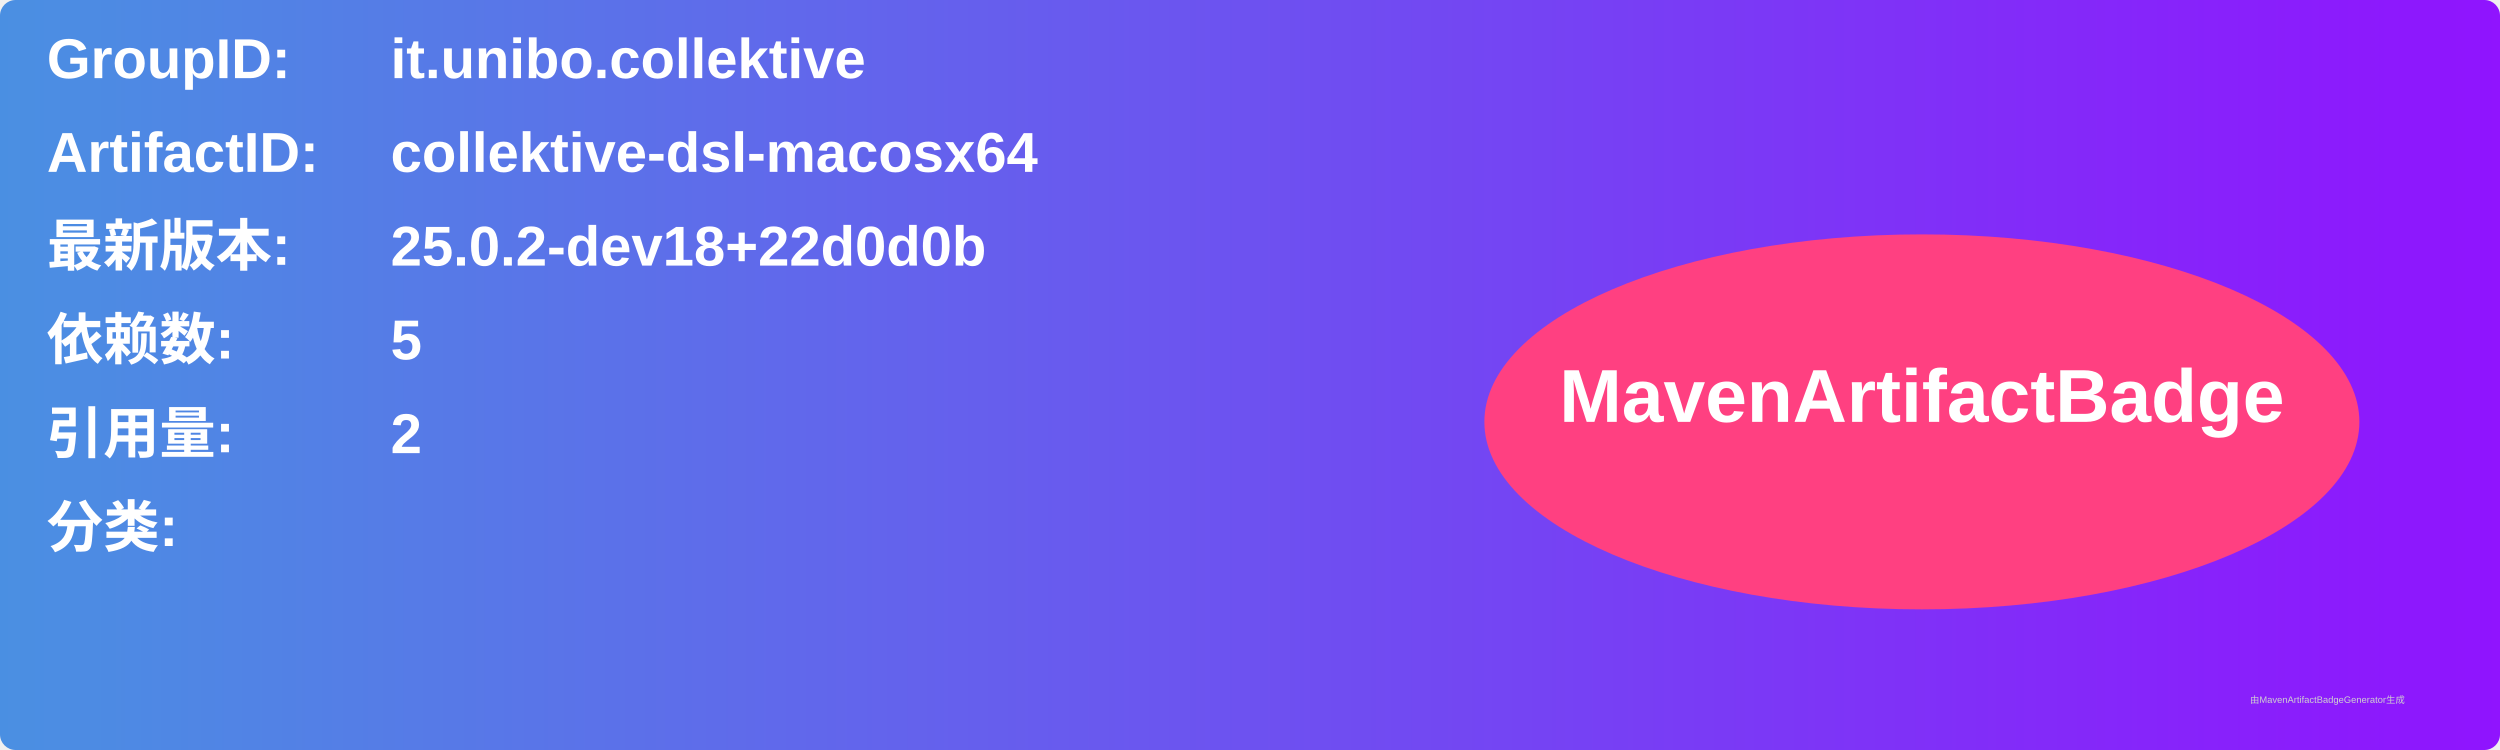
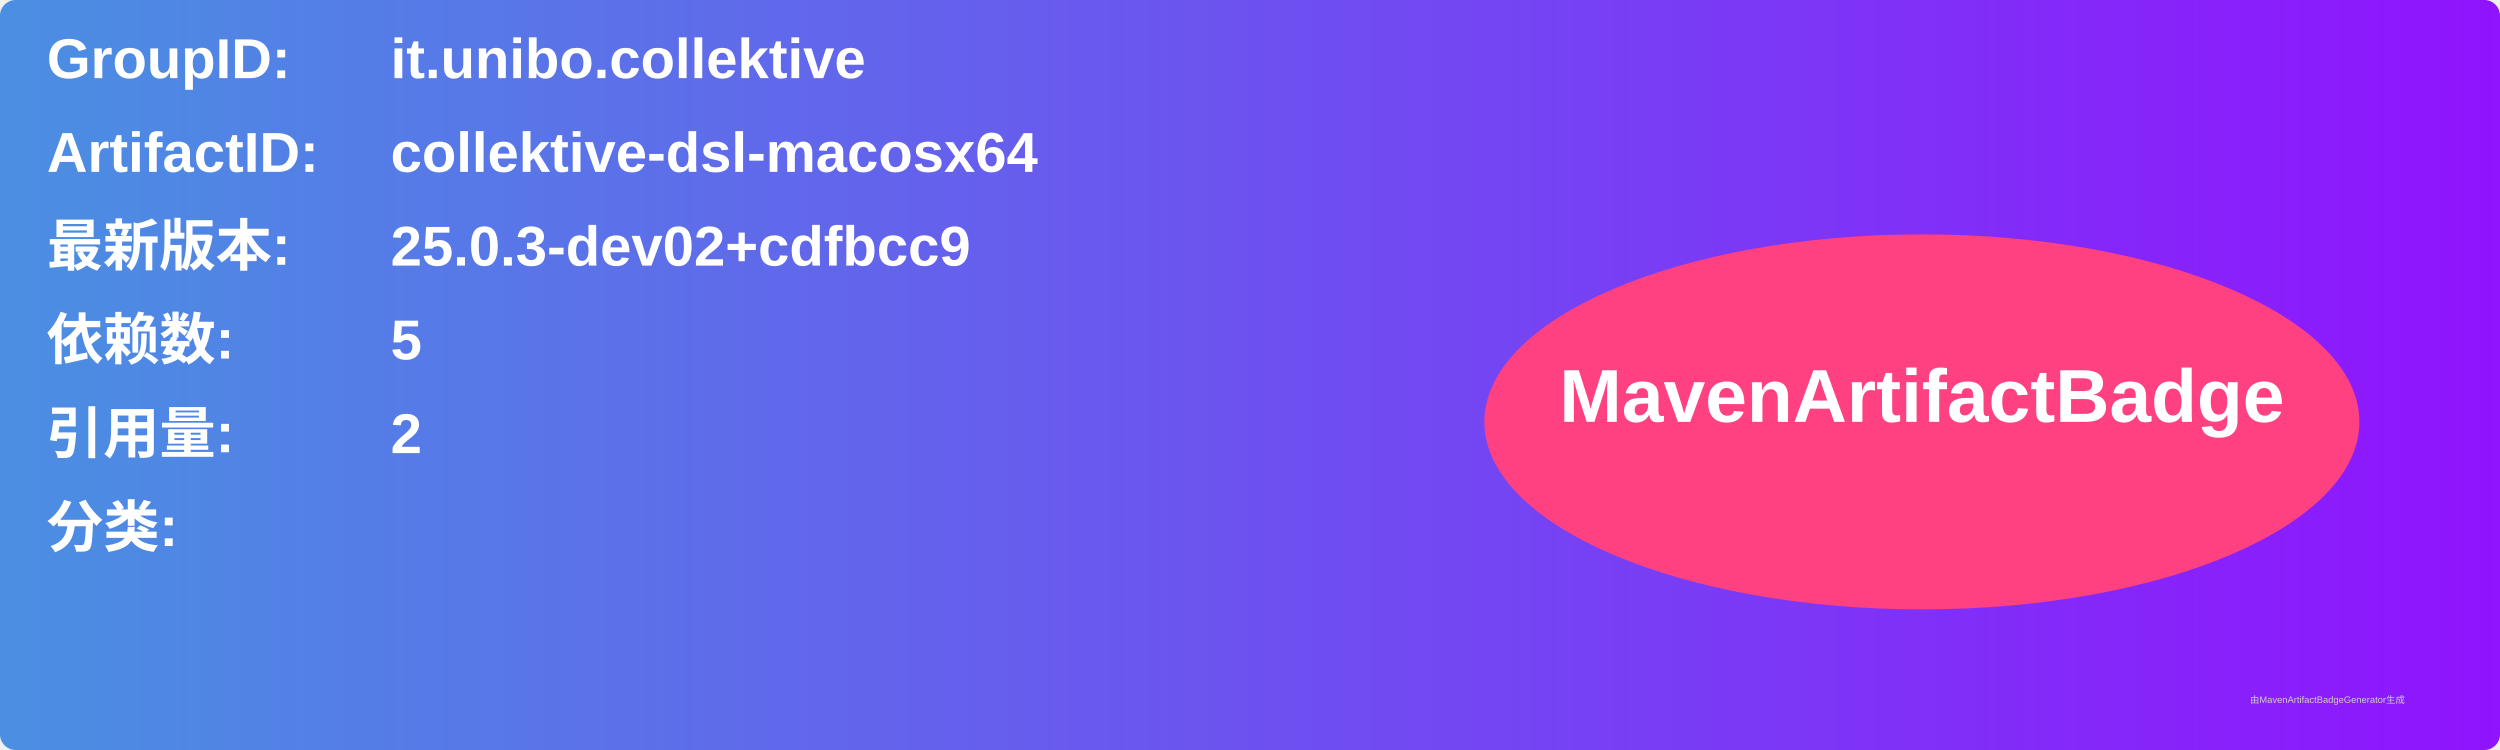
<svg xmlns="http://www.w3.org/2000/svg" width="800" height="240" viewBox="0 0 800 240">
  <linearGradient id="grad" x1="0%" y1="0%" x2="100%" y2="0%">
    <stop offset="0%" stop-color="#4a90e2" />
    <stop offset="100%" stop-color="#9013fe" />
  </linearGradient>
  <rect width="100%" height="100%" rx="5" ry="5" fill="url(#grad)" />
  <g transform="translate(15, 15)">
    <text x="0" y="10" font-family="Arial" font-size="18" fill="white" font-weight="bold" width="260">GroupID:</text>
    <text x="110" y="10" font-family="Arial" font-size="18" fill="white" font-weight="bold" width="460">it.unibo.collektive</text>
    <text x="0" y="40" font-family="Arial" font-size="18" fill="white" font-weight="bold" width="260">ArtifactID:</text>
    <text x="110" y="40" font-family="Arial" font-size="18" fill="white" font-weight="bold" width="460">collektive-dsl-macosx64</text>
    <text x="0" y="70" font-family="Arial" font-size="18" fill="white" font-weight="bold">最新版本:</text>
    <text x="110" y="70" font-family="Arial" font-size="18" fill="white" font-weight="bold">
-       <tspan font-weight="bold">25.0.2-dev18+22d0d0b</tspan>
+       <tspan font-weight="bold">25.0.3-dev02+cdfbcc9</tspan>
    </text>
    <text x="0" y="100" font-family="Arial" font-size="18" fill="white" font-weight="bold">依赖数: </text>
    <text x="110" y="100" font-family="Arial" font-size="18" fill="white">
      <tspan font-weight="bold">5</tspan>
    </text>
    <text x="0" y="130" font-family="Arial" font-size="18" fill="white" font-weight="bold">引用量: </text>
    <text x="110" y="130" font-family="Arial" font-size="18" fill="white">
      <tspan font-weight="bold">2</tspan>
    </text>
    <text x="0" y="160" font-family="Arial" font-size="18" fill="white" font-weight="bold">分类:</text>
    <text x="10" y="190" font-family="Arial" font-size="10" fill="white">
      <tspan font-weight="bold" />
    </text>
    <ellipse cx="600" cy="120" rx="140" ry="60" fill="#ff4081" />
    <text x="600" y="120" text-anchor="middle" font-family="Arial" font-size="24" fill="white" font-weight="bold">MavenArtifactBadge</text>
  </g>
  <text x="720" y="225" font-family="Arial" font-size="3" fill="#d0d0d0">由MavenArtifactBadgeGenerator生成</text>
</svg>
